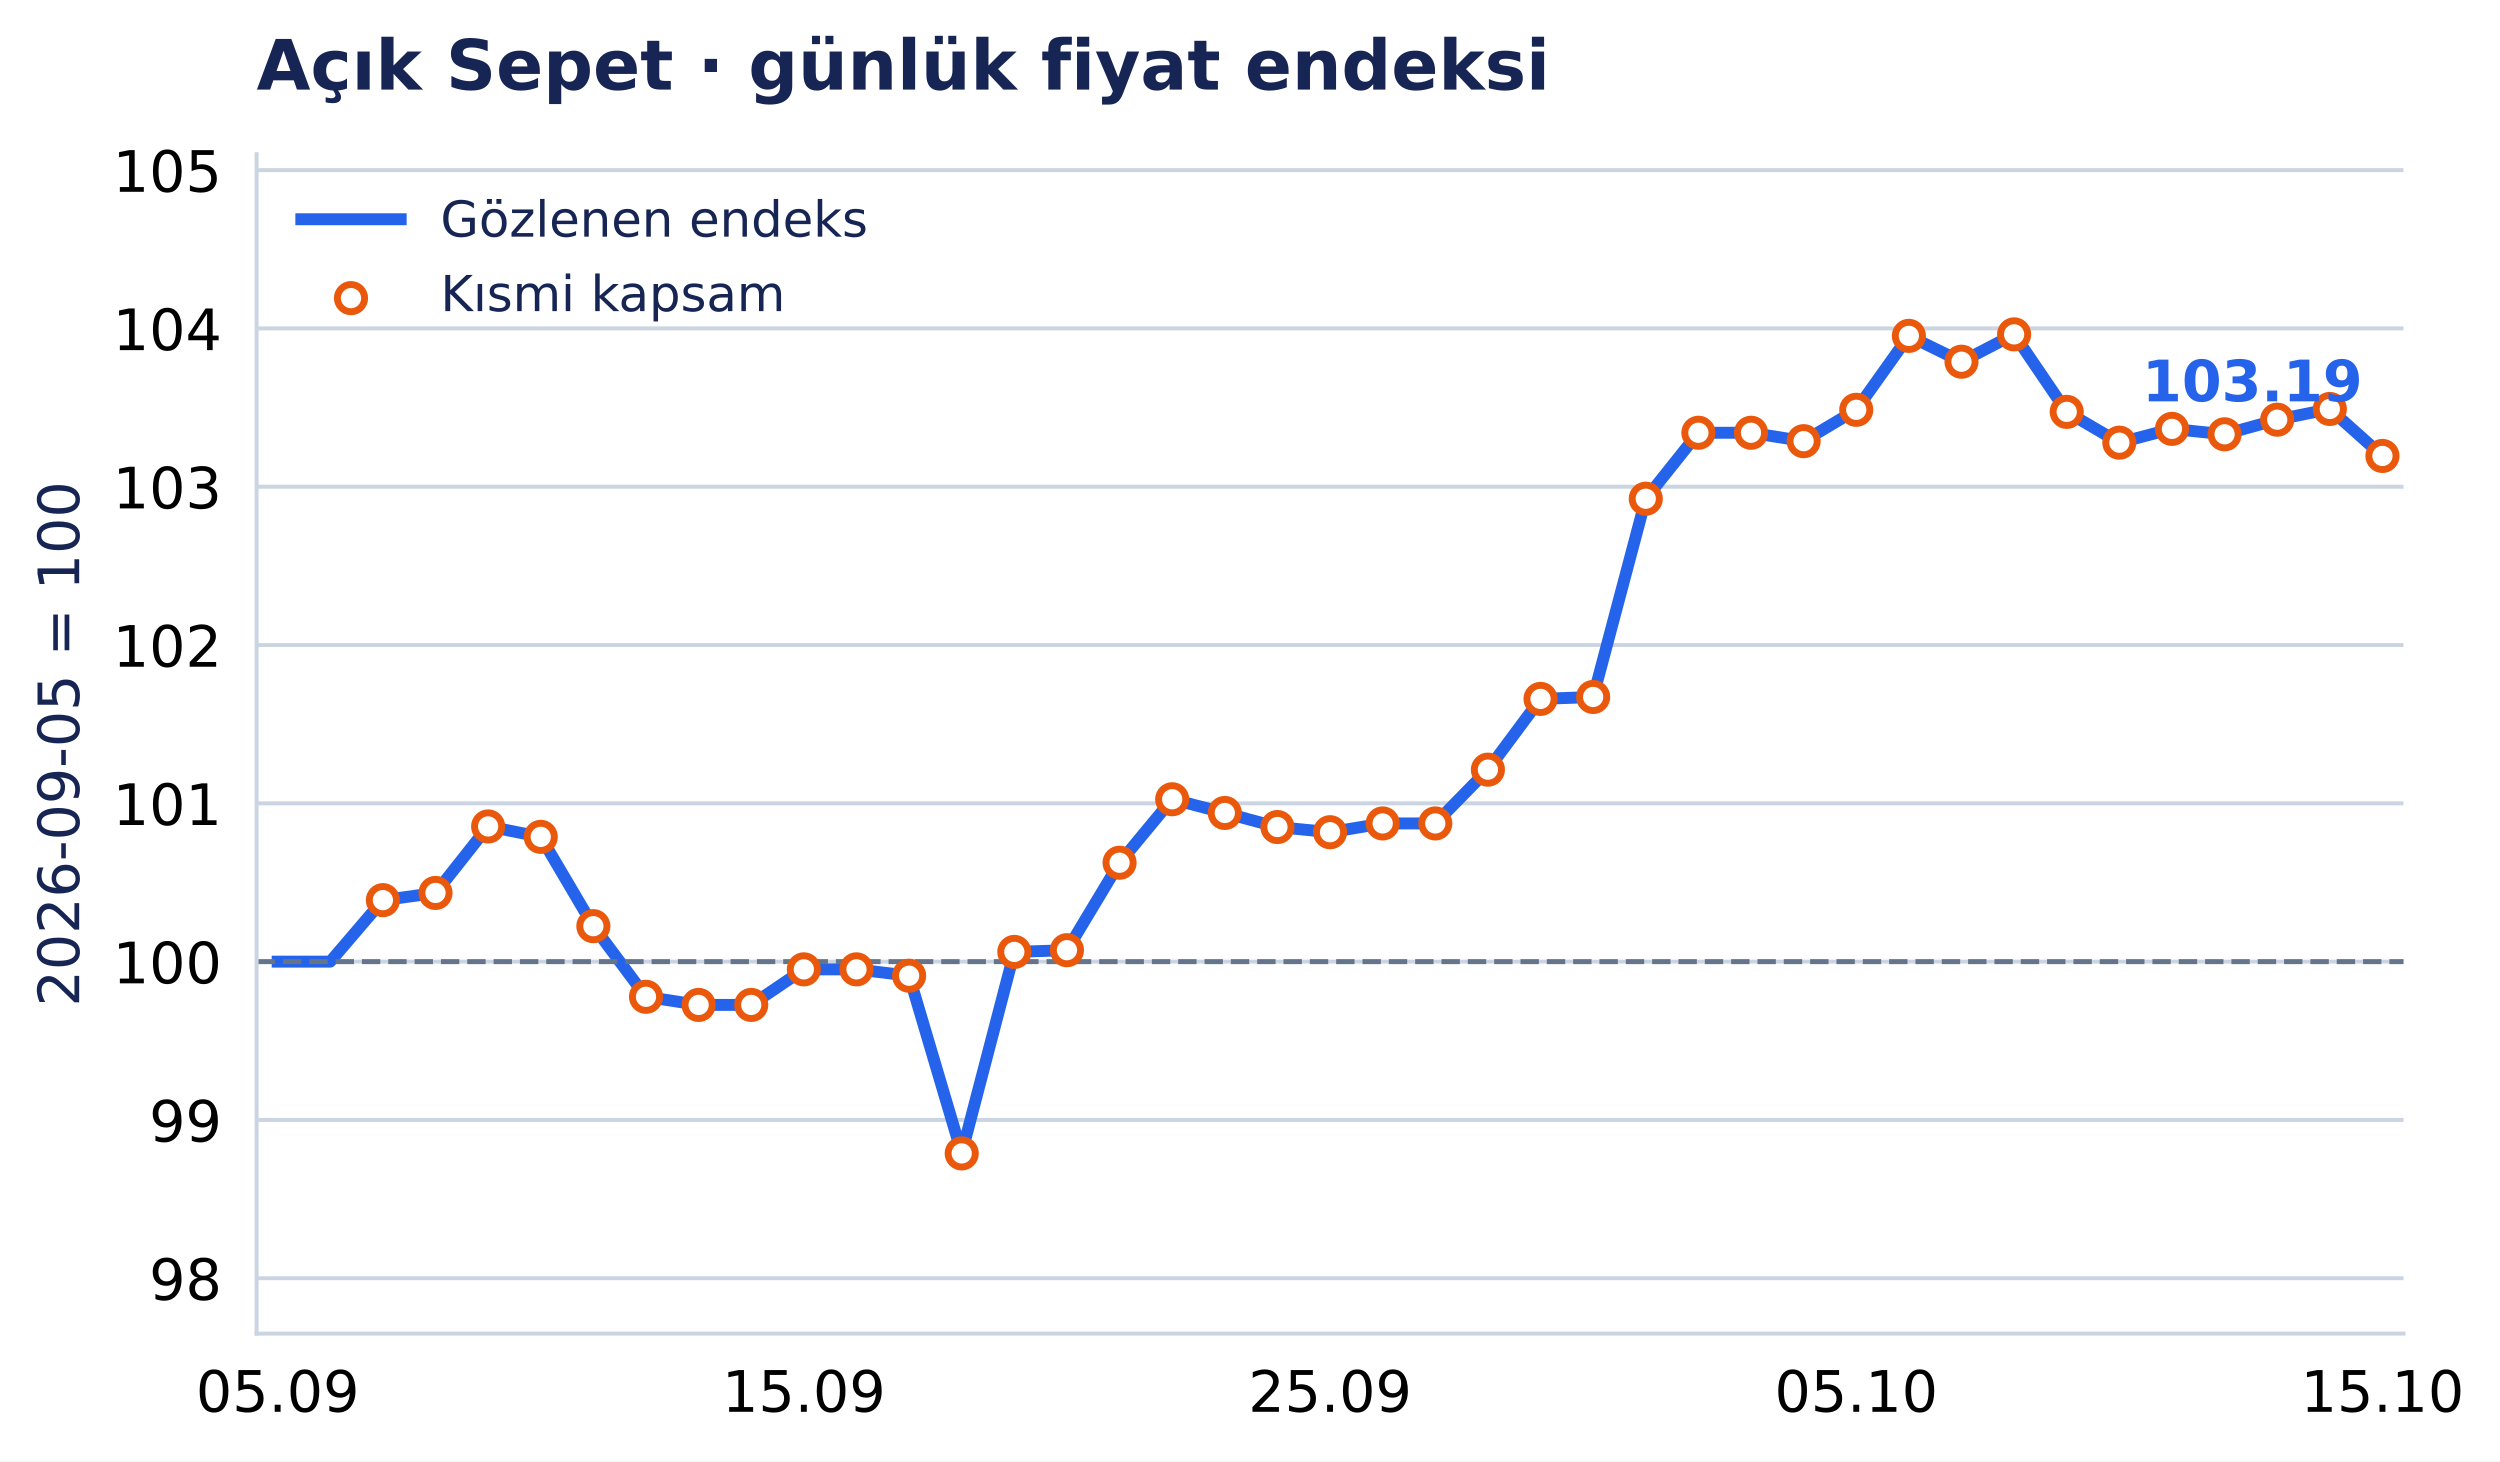
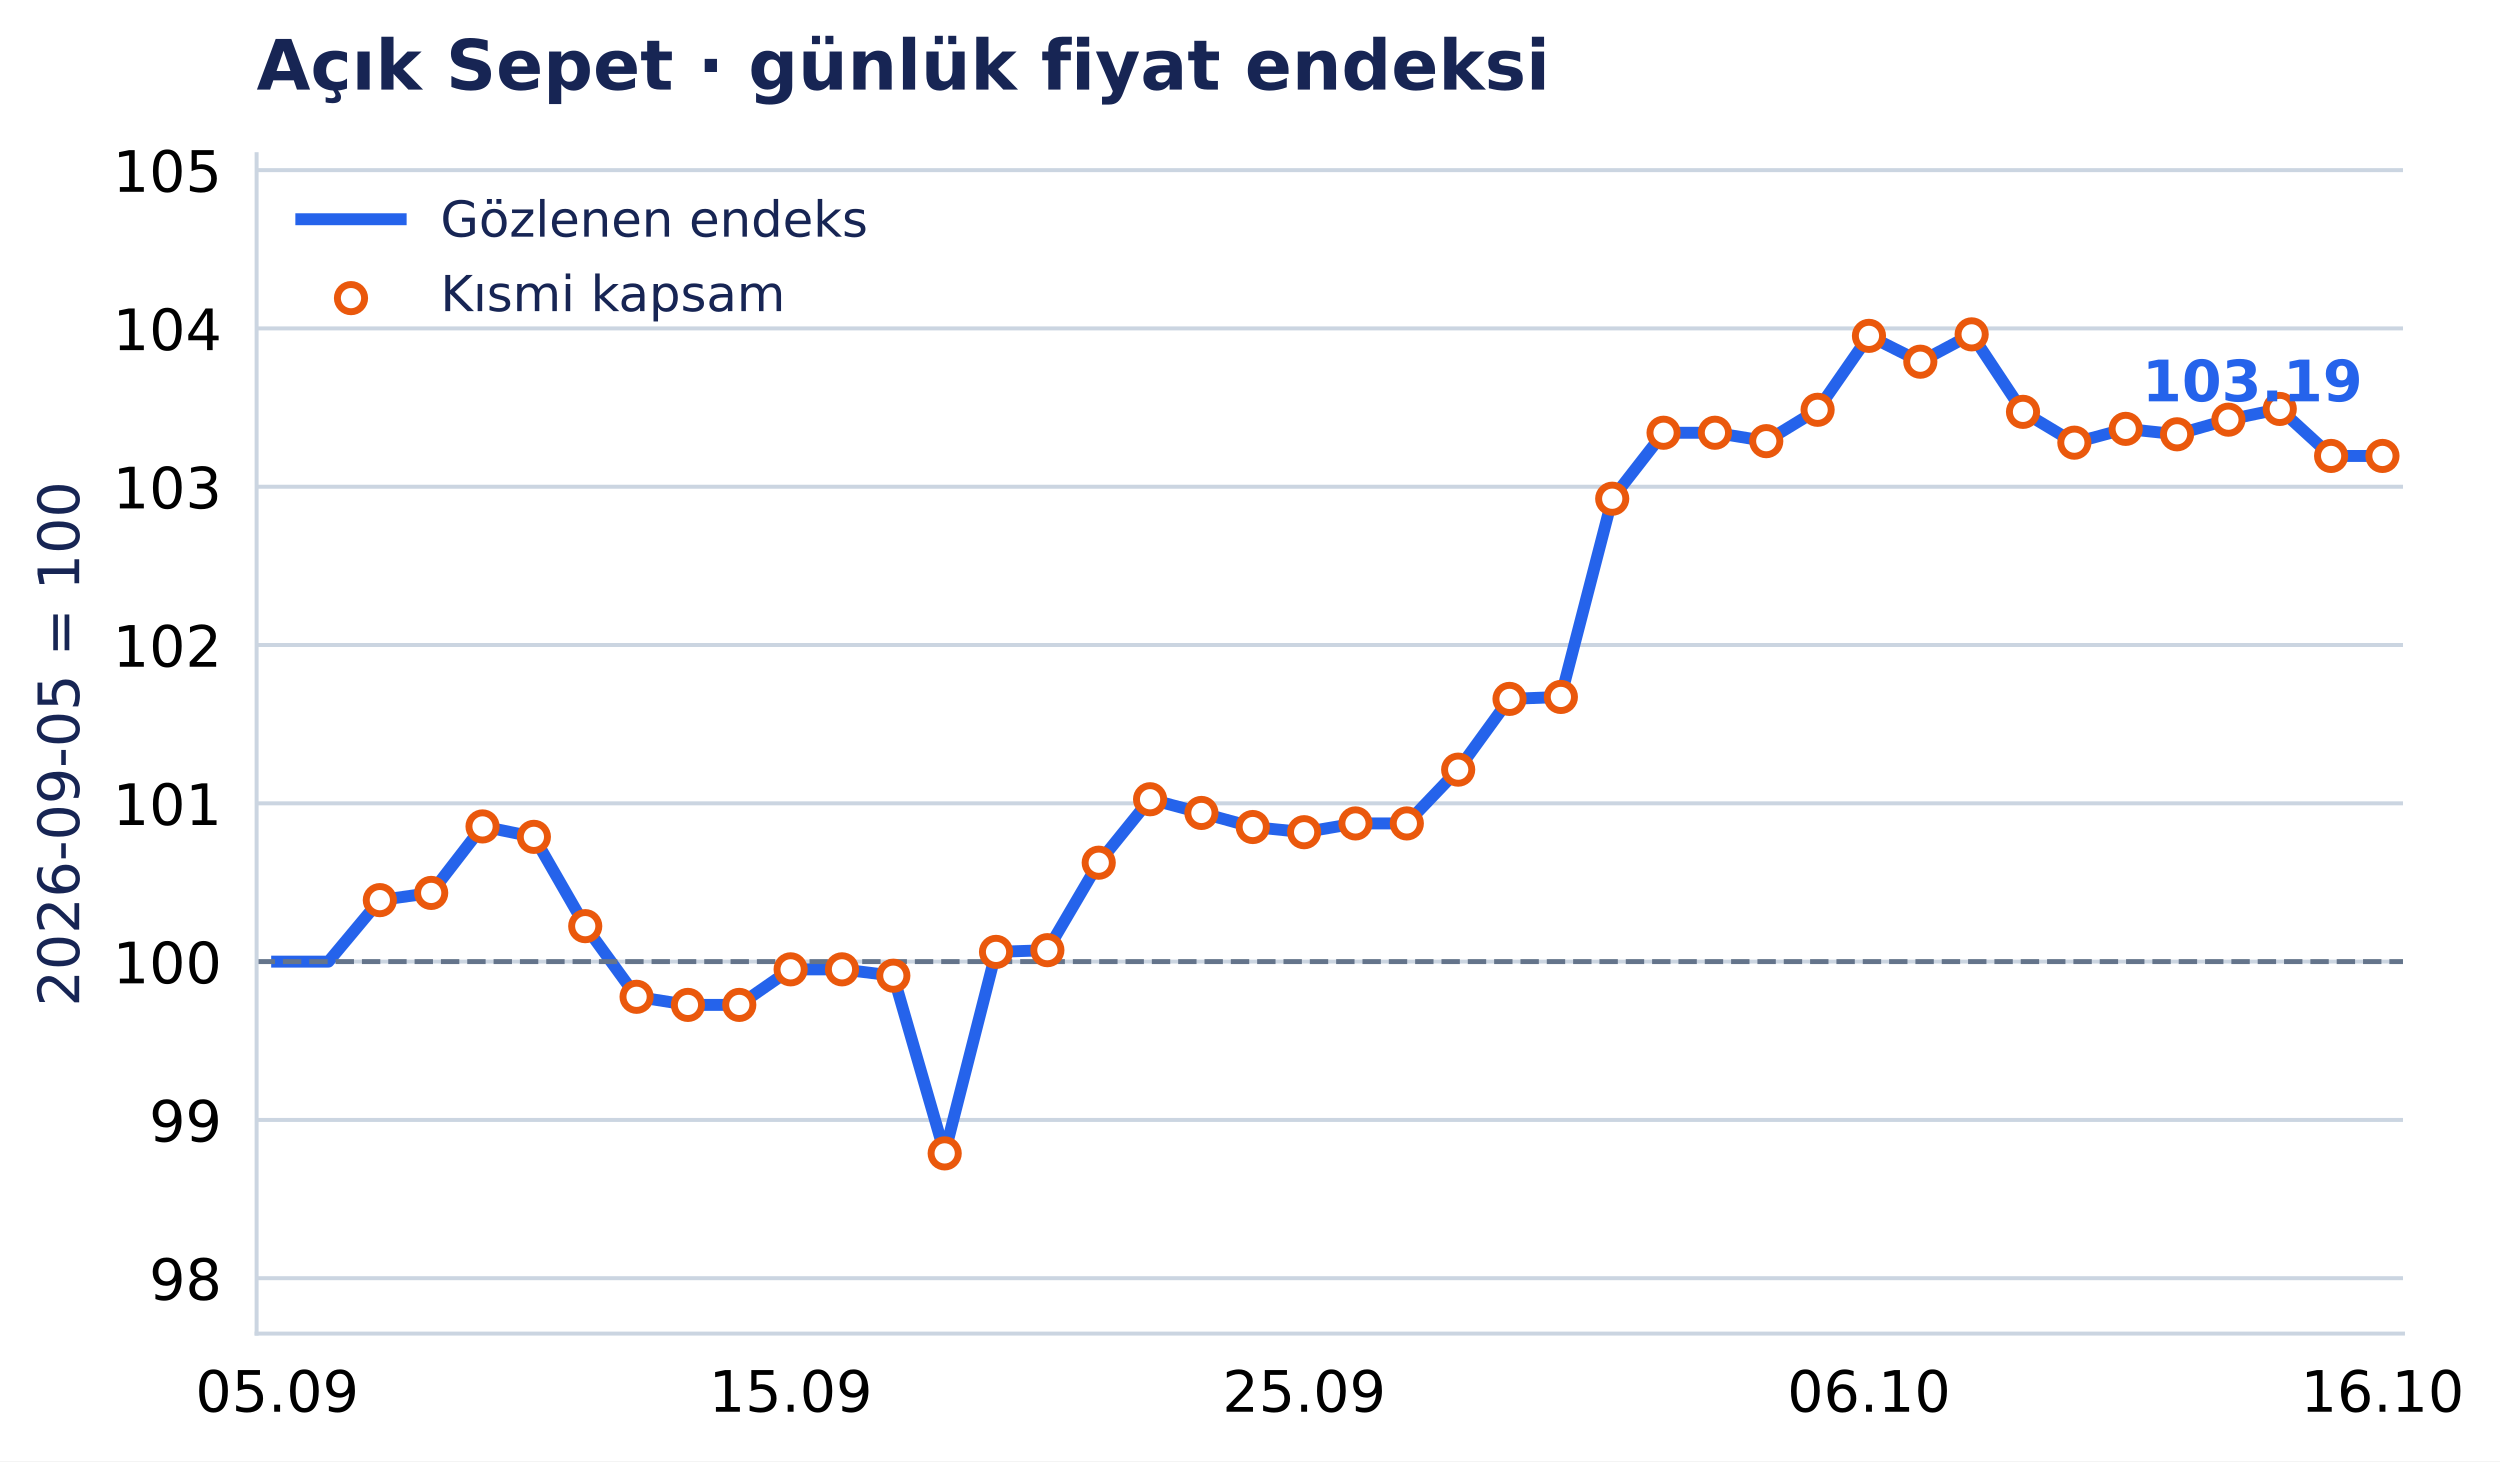
- <svg xmlns="http://www.w3.org/2000/svg" xmlns:xlink="http://www.w3.org/1999/xlink" width="503.214pt" height="294.135pt" viewBox="0 0 503.214 294.135" version="1.1">
+ <svg xmlns="http://www.w3.org/2000/svg" xmlns:xlink="http://www.w3.org/1999/xlink" width="503.222pt" height="294.135pt" viewBox="0 0 503.222 294.135" version="1.1">
  <defs>
    <style type="text/css">*{stroke-linejoin: round; stroke-linecap: butt}</style>
  </defs>
  <g id="figure_1">
    <g id="patch_1">
-       <path d="M 0 294.135 L 503.214 294.135 L 503.214 0 L 0 0 z " style="fill: #ffffff" />
+       <path d="M 0 294.135 L 503.222 294.135 L 503.222 0 L 0 0 z " style="fill: #ffffff" />
    </g>
    <g id="axes_1">
      <g id="patch_2">
-         <path d="M 51.651 268.435 L 483.789 268.435 L 483.789 31.035 L 51.651 31.035 z " style="fill: #ffffff" />
+         <path d="M 51.651 268.435 L 483.695 268.435 L 483.695 31.035 L 51.651 31.035 z " style="fill: #ffffff" />
      </g>
      <g id="matplotlib.axis_1">
        <g id="xtick_1">
          <g id="line2d_1" />
          <g id="text_1">
-             <text style="font-size: 11.5px; font-family: 'DejaVu Sans', 'Bitstream Vera Sans', 'Computer Modern Sans Serif', 'Lucida Grande', 'Verdana', 'Geneva', 'Lucid', 'Arial', 'Helvetica', 'Avant Garde', sans-serif; text-anchor: middle" x="55.887" y="284.172" transform="rotate(-0 55.88728 284.172)">05.09</text>
+             <text style="font-size: 11.5px; font-family: 'DejaVu Sans', 'Bitstream Vera Sans', 'Computer Modern Sans Serif', 'Lucida Grande', 'Verdana', 'Geneva', 'Lucid', 'Arial', 'Helvetica', 'Avant Garde', sans-serif; text-anchor: middle" x="55.785" y="284.172" transform="rotate(-0 55.78502 284.172)">05.09</text>
          </g>
        </g>
        <g id="xtick_2">
          <g id="line2d_2" />
          <g id="text_2">
-             <text style="font-size: 11.5px; font-family: 'DejaVu Sans', 'Bitstream Vera Sans', 'Computer Modern Sans Serif', 'Lucida Grande', 'Verdana', 'Geneva', 'Lucid', 'Arial', 'Helvetica', 'Avant Garde', sans-serif; text-anchor: middle" x="161.804" y="284.172" transform="rotate(-0 161.8037 284.172)">15.09</text>
+             <text style="font-size: 11.5px; font-family: 'DejaVu Sans', 'Bitstream Vera Sans', 'Computer Modern Sans Serif', 'Lucida Grande', 'Verdana', 'Geneva', 'Lucid', 'Arial', 'Helvetica', 'Avant Garde', sans-serif; text-anchor: middle" x="159.145" y="284.172" transform="rotate(-0 159.145 284.172)">15.09</text>
          </g>
        </g>
        <g id="xtick_3">
          <g id="line2d_3" />
          <g id="text_3">
-             <text style="font-size: 11.5px; font-family: 'DejaVu Sans', 'Bitstream Vera Sans', 'Computer Modern Sans Serif', 'Lucida Grande', 'Verdana', 'Geneva', 'Lucid', 'Arial', 'Helvetica', 'Avant Garde', sans-serif; text-anchor: middle" x="267.72" y="284.172" transform="rotate(-0 267.72 284.172)">25.09</text>
+             <text style="font-size: 11.5px; font-family: 'DejaVu Sans', 'Bitstream Vera Sans', 'Computer Modern Sans Serif', 'Lucida Grande', 'Verdana', 'Geneva', 'Lucid', 'Arial', 'Helvetica', 'Avant Garde', sans-serif; text-anchor: middle" x="262.505" y="284.172" transform="rotate(-0 262.5049 284.172)">25.09</text>
          </g>
        </g>
        <g id="xtick_4">
          <g id="line2d_4" />
          <g id="text_4">
-             <text style="font-size: 11.5px; font-family: 'DejaVu Sans', 'Bitstream Vera Sans', 'Computer Modern Sans Serif', 'Lucida Grande', 'Verdana', 'Geneva', 'Lucid', 'Arial', 'Helvetica', 'Avant Garde', sans-serif; text-anchor: middle" x="373.636" y="284.172" transform="rotate(-0 373.6364 284.172)">05.10</text>
+             <text style="font-size: 11.5px; font-family: 'DejaVu Sans', 'Bitstream Vera Sans', 'Computer Modern Sans Serif', 'Lucida Grande', 'Verdana', 'Geneva', 'Lucid', 'Arial', 'Helvetica', 'Avant Garde', sans-serif; text-anchor: middle" x="376.201" y="284.172" transform="rotate(-0 376.2009 284.172)">06.10</text>
          </g>
        </g>
        <g id="xtick_5">
          <g id="line2d_5" />
          <g id="text_5">
-             <text style="font-size: 11.5px; font-family: 'DejaVu Sans', 'Bitstream Vera Sans', 'Computer Modern Sans Serif', 'Lucida Grande', 'Verdana', 'Geneva', 'Lucid', 'Arial', 'Helvetica', 'Avant Garde', sans-serif; text-anchor: middle" x="479.553" y="284.172" transform="rotate(-0 479.5528 284.172)">15.10</text>
+             <text style="font-size: 11.5px; font-family: 'DejaVu Sans', 'Bitstream Vera Sans', 'Computer Modern Sans Serif', 'Lucida Grande', 'Verdana', 'Geneva', 'Lucid', 'Arial', 'Helvetica', 'Avant Garde', sans-serif; text-anchor: middle" x="479.561" y="284.172" transform="rotate(-0 479.5608 284.172)">16.10</text>
          </g>
        </g>
      </g>
      <g id="matplotlib.axis_2">
        <g id="ytick_1">
          <g id="line2d_6">
-             <path d="M 51.651 257.29 L 483.789 257.29 " clip-path="url(#pff9eb8e89a)" style="fill: none; stroke: #cbd5e1; stroke-width: 0.8; stroke-linecap: square" />
+             <path d="M 51.651 257.29 L 483.695 257.29 " clip-path="url(#paf6cc6ae6a)" style="fill: none; stroke: #cbd5e1; stroke-width: 0.8; stroke-linecap: square" />
          </g>
          <g id="line2d_7" />
          <g id="text_6">
            <text style="font-size: 11.5px; font-family: 'DejaVu Sans', 'Bitstream Vera Sans', 'Computer Modern Sans Serif', 'Lucida Grande', 'Verdana', 'Geneva', 'Lucid', 'Arial', 'Helvetica', 'Avant Garde', sans-serif; text-anchor: end" x="44.651" y="261.659" transform="rotate(-0 44.65062 261.6587)">98</text>
          </g>
        </g>
        <g id="ytick_2">
          <g id="line2d_8">
-             <path d="M 51.651 225.426 L 483.789 225.426 " clip-path="url(#pff9eb8e89a)" style="fill: none; stroke: #cbd5e1; stroke-width: 0.8; stroke-linecap: square" />
+             <path d="M 51.651 225.426 L 483.695 225.426 " clip-path="url(#paf6cc6ae6a)" style="fill: none; stroke: #cbd5e1; stroke-width: 0.8; stroke-linecap: square" />
          </g>
          <g id="line2d_9" />
          <g id="text_7">
            <text style="font-size: 11.5px; font-family: 'DejaVu Sans', 'Bitstream Vera Sans', 'Computer Modern Sans Serif', 'Lucida Grande', 'Verdana', 'Geneva', 'Lucid', 'Arial', 'Helvetica', 'Avant Garde', sans-serif; text-anchor: end" x="44.651" y="229.795" transform="rotate(-0 44.65062 229.7947)">99</text>
          </g>
        </g>
        <g id="ytick_3">
          <g id="line2d_10">
-             <path d="M 51.651 193.562 L 483.789 193.562 " clip-path="url(#pff9eb8e89a)" style="fill: none; stroke: #cbd5e1; stroke-width: 0.8; stroke-linecap: square" />
+             <path d="M 51.651 193.562 L 483.695 193.562 " clip-path="url(#paf6cc6ae6a)" style="fill: none; stroke: #cbd5e1; stroke-width: 0.8; stroke-linecap: square" />
          </g>
          <g id="line2d_11" />
          <g id="text_8">
            <text style="font-size: 11.5px; font-family: 'DejaVu Sans', 'Bitstream Vera Sans', 'Computer Modern Sans Serif', 'Lucida Grande', 'Verdana', 'Geneva', 'Lucid', 'Arial', 'Helvetica', 'Avant Garde', sans-serif; text-anchor: end" x="44.651" y="197.931" transform="rotate(-0 44.65062 197.9307)">100</text>
          </g>
        </g>
        <g id="ytick_4">
          <g id="line2d_12">
-             <path d="M 51.651 161.698 L 483.789 161.698 " clip-path="url(#pff9eb8e89a)" style="fill: none; stroke: #cbd5e1; stroke-width: 0.8; stroke-linecap: square" />
+             <path d="M 51.651 161.698 L 483.695 161.698 " clip-path="url(#paf6cc6ae6a)" style="fill: none; stroke: #cbd5e1; stroke-width: 0.8; stroke-linecap: square" />
          </g>
          <g id="line2d_13" />
          <g id="text_9">
            <text style="font-size: 11.5px; font-family: 'DejaVu Sans', 'Bitstream Vera Sans', 'Computer Modern Sans Serif', 'Lucida Grande', 'Verdana', 'Geneva', 'Lucid', 'Arial', 'Helvetica', 'Avant Garde', sans-serif; text-anchor: end" x="44.651" y="166.067" transform="rotate(-0 44.65062 166.0667)">101</text>
          </g>
        </g>
        <g id="ytick_5">
          <g id="line2d_14">
-             <path d="M 51.651 129.834 L 483.789 129.834 " clip-path="url(#pff9eb8e89a)" style="fill: none; stroke: #cbd5e1; stroke-width: 0.8; stroke-linecap: square" />
+             <path d="M 51.651 129.834 L 483.695 129.834 " clip-path="url(#paf6cc6ae6a)" style="fill: none; stroke: #cbd5e1; stroke-width: 0.8; stroke-linecap: square" />
          </g>
          <g id="line2d_15" />
          <g id="text_10">
            <text style="font-size: 11.5px; font-family: 'DejaVu Sans', 'Bitstream Vera Sans', 'Computer Modern Sans Serif', 'Lucida Grande', 'Verdana', 'Geneva', 'Lucid', 'Arial', 'Helvetica', 'Avant Garde', sans-serif; text-anchor: end" x="44.651" y="134.203" transform="rotate(-0 44.65062 134.2027)">102</text>
          </g>
        </g>
        <g id="ytick_6">
          <g id="line2d_16">
-             <path d="M 51.651 97.97 L 483.789 97.97 " clip-path="url(#pff9eb8e89a)" style="fill: none; stroke: #cbd5e1; stroke-width: 0.8; stroke-linecap: square" />
+             <path d="M 51.651 97.97 L 483.695 97.97 " clip-path="url(#paf6cc6ae6a)" style="fill: none; stroke: #cbd5e1; stroke-width: 0.8; stroke-linecap: square" />
          </g>
          <g id="line2d_17" />
          <g id="text_11">
            <text style="font-size: 11.5px; font-family: 'DejaVu Sans', 'Bitstream Vera Sans', 'Computer Modern Sans Serif', 'Lucida Grande', 'Verdana', 'Geneva', 'Lucid', 'Arial', 'Helvetica', 'Avant Garde', sans-serif; text-anchor: end" x="44.651" y="102.339" transform="rotate(-0 44.65062 102.3387)">103</text>
          </g>
        </g>
        <g id="ytick_7">
          <g id="line2d_18">
-             <path d="M 51.651 66.106 L 483.789 66.106 " clip-path="url(#pff9eb8e89a)" style="fill: none; stroke: #cbd5e1; stroke-width: 0.8; stroke-linecap: square" />
+             <path d="M 51.651 66.106 L 483.695 66.106 " clip-path="url(#paf6cc6ae6a)" style="fill: none; stroke: #cbd5e1; stroke-width: 0.8; stroke-linecap: square" />
          </g>
          <g id="line2d_19" />
          <g id="text_12">
            <text style="font-size: 11.5px; font-family: 'DejaVu Sans', 'Bitstream Vera Sans', 'Computer Modern Sans Serif', 'Lucida Grande', 'Verdana', 'Geneva', 'Lucid', 'Arial', 'Helvetica', 'Avant Garde', sans-serif; text-anchor: end" x="44.651" y="70.475" transform="rotate(-0 44.65062 70.4747)">104</text>
          </g>
        </g>
        <g id="ytick_8">
          <g id="line2d_20">
-             <path d="M 51.651 34.242 L 483.789 34.242 " clip-path="url(#pff9eb8e89a)" style="fill: none; stroke: #cbd5e1; stroke-width: 0.8; stroke-linecap: square" />
+             <path d="M 51.651 34.242 L 483.695 34.242 " clip-path="url(#paf6cc6ae6a)" style="fill: none; stroke: #cbd5e1; stroke-width: 0.8; stroke-linecap: square" />
          </g>
          <g id="line2d_21" />
          <g id="text_13">
            <text style="font-size: 11.5px; font-family: 'DejaVu Sans', 'Bitstream Vera Sans', 'Computer Modern Sans Serif', 'Lucida Grande', 'Verdana', 'Geneva', 'Lucid', 'Arial', 'Helvetica', 'Avant Garde', sans-serif; text-anchor: end" x="44.651" y="38.611" transform="rotate(-0 44.65062 38.61071)">105</text>
          </g>
        </g>
        <g id="text_14">
          <text style="font-size: 11.5px; font-family: 'DejaVu Sans', 'Bitstream Vera Sans', 'Computer Modern Sans Serif', 'Lucida Grande', 'Verdana', 'Geneva', 'Lucid', 'Arial', 'Helvetica', 'Avant Garde', sans-serif; text-anchor: middle; fill: #172554" x="15.937" y="149.735" transform="rotate(-90 15.93731 149.7347)">2026-09-05 = 100</text>
        </g>
      </g>
      <g id="line2d_22">
-         <path d="M 55.887 193.562 L 66.479 193.562 L 77.071 181.186 L 87.662 179.736 L 98.254 166.35 L 108.845 168.45 L 119.437 186.424 L 130.029 200.645 L 140.62 202.277 L 151.212 202.277 L 161.804 195.117 L 172.395 195.117 L 182.987 196.398 L 193.579 232.165 L 204.17 191.606 L 214.762 191.258 L 225.353 173.653 L 235.945 160.879 L 246.537 163.639 L 257.128 166.471 L 267.72 167.513 L 278.312 165.748 L 288.903 165.748 L 299.495 154.921 L 310.087 140.681 L 320.678 140.289 L 331.27 100.385 L 341.862 87.108 L 352.453 87.108 L 363.045 88.8 L 373.636 82.487 L 384.228 67.607 L 394.82 72.807 L 405.411 67.304 L 416.003 82.902 L 426.595 89.105 L 437.186 86.327 L 447.778 87.42 L 458.37 84.476 L 468.961 82.318 L 479.553 91.776 " clip-path="url(#pff9eb8e89a)" style="fill: none; stroke: #2563eb; stroke-width: 2.4; stroke-linecap: square" />
+         <path d="M 55.785 193.562 L 66.121 193.562 L 76.457 181.186 L 86.793 179.736 L 97.129 166.35 L 107.465 168.45 L 117.801 186.424 L 128.137 200.645 L 138.473 202.277 L 148.809 202.277 L 159.145 195.117 L 169.481 195.117 L 179.817 196.398 L 190.153 232.165 L 200.489 191.606 L 210.825 191.258 L 221.161 173.653 L 231.497 160.879 L 241.833 163.639 L 252.169 166.471 L 262.505 167.513 L 272.841 165.748 L 283.177 165.748 L 293.513 154.921 L 303.849 140.681 L 314.185 140.289 L 324.521 100.385 L 334.857 87.108 L 345.193 87.108 L 355.529 88.8 L 365.865 82.487 L 376.201 67.607 L 386.537 72.807 L 396.873 67.304 L 407.209 82.902 L 417.545 89.105 L 427.881 86.327 L 438.217 87.42 L 448.553 84.476 L 458.889 82.318 L 469.225 91.776 L 479.561 91.776 " clip-path="url(#paf6cc6ae6a)" style="fill: none; stroke: #2563eb; stroke-width: 2.4; stroke-linecap: square" />
      </g>
      <g id="line2d_23">
-         <path d="M 51.651 193.562 L 483.789 193.562 " clip-path="url(#pff9eb8e89a)" style="fill: none; stroke-dasharray: 3.7,1.6; stroke-dashoffset: 0; stroke: #64748b" />
+         <path d="M 51.651 193.562 L 483.695 193.562 " clip-path="url(#paf6cc6ae6a)" style="fill: none; stroke-dasharray: 3.7,1.6; stroke-dashoffset: 0; stroke: #64748b" />
      </g>
      <g id="patch_3">
        <path d="M 51.651 268.435 L 51.651 31.035 " style="fill: none; stroke: #cbd5e1; stroke-width: 0.8; stroke-linejoin: miter; stroke-linecap: square" />
      </g>
      <g id="patch_4">
-         <path d="M 51.651 268.435 L 483.789 268.435 " style="fill: none; stroke: #cbd5e1; stroke-width: 0.8; stroke-linejoin: miter; stroke-linecap: square" />
+         <path d="M 51.651 268.435 L 483.695 268.435 " style="fill: none; stroke: #cbd5e1; stroke-width: 0.8; stroke-linejoin: miter; stroke-linecap: square" />
      </g>
      <g id="PathCollection_1">
        <defs>
          <path id="m3957c04aab" d="M 0 2.739 C 0.726 2.739 1.423 2.45 1.936 1.936 C 2.45 1.423 2.739 0.726 2.739 0 C 2.739 -0.726 2.45 -1.423 1.936 -1.936 C 1.423 -2.45 0.726 -2.739 0 -2.739 C -0.726 -2.739 -1.423 -2.45 -1.936 -1.936 C -2.45 -1.423 -2.739 -0.726 -2.739 0 C -2.739 0.726 -2.45 1.423 -1.936 1.936 C -1.423 2.45 -0.726 2.739 0 2.739 z " style="stroke: #ea580c; stroke-width: 1.4" />
        </defs>
-         <g clip-path="url(#pff9eb8e89a)">
-           <use xlink:href="#m3957c04aab" x="77.071" y="181.186" style="fill: #ffffff; stroke: #ea580c; stroke-width: 1.4" />
-           <use xlink:href="#m3957c04aab" x="87.662" y="179.736" style="fill: #ffffff; stroke: #ea580c; stroke-width: 1.4" />
-           <use xlink:href="#m3957c04aab" x="98.254" y="166.35" style="fill: #ffffff; stroke: #ea580c; stroke-width: 1.4" />
-           <use xlink:href="#m3957c04aab" x="108.845" y="168.45" style="fill: #ffffff; stroke: #ea580c; stroke-width: 1.4" />
-           <use xlink:href="#m3957c04aab" x="119.437" y="186.424" style="fill: #ffffff; stroke: #ea580c; stroke-width: 1.4" />
-           <use xlink:href="#m3957c04aab" x="130.029" y="200.645" style="fill: #ffffff; stroke: #ea580c; stroke-width: 1.4" />
-           <use xlink:href="#m3957c04aab" x="140.62" y="202.277" style="fill: #ffffff; stroke: #ea580c; stroke-width: 1.4" />
-           <use xlink:href="#m3957c04aab" x="151.212" y="202.277" style="fill: #ffffff; stroke: #ea580c; stroke-width: 1.4" />
-           <use xlink:href="#m3957c04aab" x="161.804" y="195.117" style="fill: #ffffff; stroke: #ea580c; stroke-width: 1.4" />
-           <use xlink:href="#m3957c04aab" x="172.395" y="195.117" style="fill: #ffffff; stroke: #ea580c; stroke-width: 1.4" />
-           <use xlink:href="#m3957c04aab" x="182.987" y="196.398" style="fill: #ffffff; stroke: #ea580c; stroke-width: 1.4" />
-           <use xlink:href="#m3957c04aab" x="193.579" y="232.165" style="fill: #ffffff; stroke: #ea580c; stroke-width: 1.4" />
-           <use xlink:href="#m3957c04aab" x="204.17" y="191.606" style="fill: #ffffff; stroke: #ea580c; stroke-width: 1.4" />
-           <use xlink:href="#m3957c04aab" x="214.762" y="191.258" style="fill: #ffffff; stroke: #ea580c; stroke-width: 1.4" />
-           <use xlink:href="#m3957c04aab" x="225.353" y="173.653" style="fill: #ffffff; stroke: #ea580c; stroke-width: 1.4" />
-           <use xlink:href="#m3957c04aab" x="235.945" y="160.879" style="fill: #ffffff; stroke: #ea580c; stroke-width: 1.4" />
-           <use xlink:href="#m3957c04aab" x="246.537" y="163.639" style="fill: #ffffff; stroke: #ea580c; stroke-width: 1.4" />
-           <use xlink:href="#m3957c04aab" x="257.128" y="166.471" style="fill: #ffffff; stroke: #ea580c; stroke-width: 1.4" />
-           <use xlink:href="#m3957c04aab" x="267.72" y="167.513" style="fill: #ffffff; stroke: #ea580c; stroke-width: 1.4" />
-           <use xlink:href="#m3957c04aab" x="278.312" y="165.748" style="fill: #ffffff; stroke: #ea580c; stroke-width: 1.4" />
-           <use xlink:href="#m3957c04aab" x="288.903" y="165.748" style="fill: #ffffff; stroke: #ea580c; stroke-width: 1.4" />
-           <use xlink:href="#m3957c04aab" x="299.495" y="154.921" style="fill: #ffffff; stroke: #ea580c; stroke-width: 1.4" />
-           <use xlink:href="#m3957c04aab" x="310.087" y="140.681" style="fill: #ffffff; stroke: #ea580c; stroke-width: 1.4" />
-           <use xlink:href="#m3957c04aab" x="320.678" y="140.289" style="fill: #ffffff; stroke: #ea580c; stroke-width: 1.4" />
-           <use xlink:href="#m3957c04aab" x="331.27" y="100.385" style="fill: #ffffff; stroke: #ea580c; stroke-width: 1.4" />
-           <use xlink:href="#m3957c04aab" x="341.862" y="87.108" style="fill: #ffffff; stroke: #ea580c; stroke-width: 1.4" />
-           <use xlink:href="#m3957c04aab" x="352.453" y="87.108" style="fill: #ffffff; stroke: #ea580c; stroke-width: 1.4" />
-           <use xlink:href="#m3957c04aab" x="363.045" y="88.8" style="fill: #ffffff; stroke: #ea580c; stroke-width: 1.4" />
-           <use xlink:href="#m3957c04aab" x="373.636" y="82.487" style="fill: #ffffff; stroke: #ea580c; stroke-width: 1.4" />
-           <use xlink:href="#m3957c04aab" x="384.228" y="67.607" style="fill: #ffffff; stroke: #ea580c; stroke-width: 1.4" />
-           <use xlink:href="#m3957c04aab" x="394.82" y="72.807" style="fill: #ffffff; stroke: #ea580c; stroke-width: 1.4" />
-           <use xlink:href="#m3957c04aab" x="405.411" y="67.304" style="fill: #ffffff; stroke: #ea580c; stroke-width: 1.4" />
-           <use xlink:href="#m3957c04aab" x="416.003" y="82.902" style="fill: #ffffff; stroke: #ea580c; stroke-width: 1.4" />
-           <use xlink:href="#m3957c04aab" x="426.595" y="89.105" style="fill: #ffffff; stroke: #ea580c; stroke-width: 1.4" />
-           <use xlink:href="#m3957c04aab" x="437.186" y="86.327" style="fill: #ffffff; stroke: #ea580c; stroke-width: 1.4" />
-           <use xlink:href="#m3957c04aab" x="447.778" y="87.42" style="fill: #ffffff; stroke: #ea580c; stroke-width: 1.4" />
-           <use xlink:href="#m3957c04aab" x="458.37" y="84.476" style="fill: #ffffff; stroke: #ea580c; stroke-width: 1.4" />
-           <use xlink:href="#m3957c04aab" x="468.961" y="82.318" style="fill: #ffffff; stroke: #ea580c; stroke-width: 1.4" />
-           <use xlink:href="#m3957c04aab" x="479.553" y="91.776" style="fill: #ffffff; stroke: #ea580c; stroke-width: 1.4" />
+         <g clip-path="url(#paf6cc6ae6a)">
+           <use xlink:href="#m3957c04aab" x="76.457" y="181.186" style="fill: #ffffff; stroke: #ea580c; stroke-width: 1.4" />
+           <use xlink:href="#m3957c04aab" x="86.793" y="179.736" style="fill: #ffffff; stroke: #ea580c; stroke-width: 1.4" />
+           <use xlink:href="#m3957c04aab" x="97.129" y="166.35" style="fill: #ffffff; stroke: #ea580c; stroke-width: 1.4" />
+           <use xlink:href="#m3957c04aab" x="107.465" y="168.45" style="fill: #ffffff; stroke: #ea580c; stroke-width: 1.4" />
+           <use xlink:href="#m3957c04aab" x="117.801" y="186.424" style="fill: #ffffff; stroke: #ea580c; stroke-width: 1.4" />
+           <use xlink:href="#m3957c04aab" x="128.137" y="200.645" style="fill: #ffffff; stroke: #ea580c; stroke-width: 1.4" />
+           <use xlink:href="#m3957c04aab" x="138.473" y="202.277" style="fill: #ffffff; stroke: #ea580c; stroke-width: 1.4" />
+           <use xlink:href="#m3957c04aab" x="148.809" y="202.277" style="fill: #ffffff; stroke: #ea580c; stroke-width: 1.4" />
+           <use xlink:href="#m3957c04aab" x="159.145" y="195.117" style="fill: #ffffff; stroke: #ea580c; stroke-width: 1.4" />
+           <use xlink:href="#m3957c04aab" x="169.481" y="195.117" style="fill: #ffffff; stroke: #ea580c; stroke-width: 1.4" />
+           <use xlink:href="#m3957c04aab" x="179.817" y="196.398" style="fill: #ffffff; stroke: #ea580c; stroke-width: 1.4" />
+           <use xlink:href="#m3957c04aab" x="190.153" y="232.165" style="fill: #ffffff; stroke: #ea580c; stroke-width: 1.4" />
+           <use xlink:href="#m3957c04aab" x="200.489" y="191.606" style="fill: #ffffff; stroke: #ea580c; stroke-width: 1.4" />
+           <use xlink:href="#m3957c04aab" x="210.825" y="191.258" style="fill: #ffffff; stroke: #ea580c; stroke-width: 1.4" />
+           <use xlink:href="#m3957c04aab" x="221.161" y="173.653" style="fill: #ffffff; stroke: #ea580c; stroke-width: 1.4" />
+           <use xlink:href="#m3957c04aab" x="231.497" y="160.879" style="fill: #ffffff; stroke: #ea580c; stroke-width: 1.4" />
+           <use xlink:href="#m3957c04aab" x="241.833" y="163.639" style="fill: #ffffff; stroke: #ea580c; stroke-width: 1.4" />
+           <use xlink:href="#m3957c04aab" x="252.169" y="166.471" style="fill: #ffffff; stroke: #ea580c; stroke-width: 1.4" />
+           <use xlink:href="#m3957c04aab" x="262.505" y="167.513" style="fill: #ffffff; stroke: #ea580c; stroke-width: 1.4" />
+           <use xlink:href="#m3957c04aab" x="272.841" y="165.748" style="fill: #ffffff; stroke: #ea580c; stroke-width: 1.4" />
+           <use xlink:href="#m3957c04aab" x="283.177" y="165.748" style="fill: #ffffff; stroke: #ea580c; stroke-width: 1.4" />
+           <use xlink:href="#m3957c04aab" x="293.513" y="154.921" style="fill: #ffffff; stroke: #ea580c; stroke-width: 1.4" />
+           <use xlink:href="#m3957c04aab" x="303.849" y="140.681" style="fill: #ffffff; stroke: #ea580c; stroke-width: 1.4" />
+           <use xlink:href="#m3957c04aab" x="314.185" y="140.289" style="fill: #ffffff; stroke: #ea580c; stroke-width: 1.4" />
+           <use xlink:href="#m3957c04aab" x="324.521" y="100.385" style="fill: #ffffff; stroke: #ea580c; stroke-width: 1.4" />
+           <use xlink:href="#m3957c04aab" x="334.857" y="87.108" style="fill: #ffffff; stroke: #ea580c; stroke-width: 1.4" />
+           <use xlink:href="#m3957c04aab" x="345.193" y="87.108" style="fill: #ffffff; stroke: #ea580c; stroke-width: 1.4" />
+           <use xlink:href="#m3957c04aab" x="355.529" y="88.8" style="fill: #ffffff; stroke: #ea580c; stroke-width: 1.4" />
+           <use xlink:href="#m3957c04aab" x="365.865" y="82.487" style="fill: #ffffff; stroke: #ea580c; stroke-width: 1.4" />
+           <use xlink:href="#m3957c04aab" x="376.201" y="67.607" style="fill: #ffffff; stroke: #ea580c; stroke-width: 1.4" />
+           <use xlink:href="#m3957c04aab" x="386.537" y="72.807" style="fill: #ffffff; stroke: #ea580c; stroke-width: 1.4" />
+           <use xlink:href="#m3957c04aab" x="396.873" y="67.304" style="fill: #ffffff; stroke: #ea580c; stroke-width: 1.4" />
+           <use xlink:href="#m3957c04aab" x="407.209" y="82.902" style="fill: #ffffff; stroke: #ea580c; stroke-width: 1.4" />
+           <use xlink:href="#m3957c04aab" x="417.545" y="89.105" style="fill: #ffffff; stroke: #ea580c; stroke-width: 1.4" />
+           <use xlink:href="#m3957c04aab" x="427.881" y="86.327" style="fill: #ffffff; stroke: #ea580c; stroke-width: 1.4" />
+           <use xlink:href="#m3957c04aab" x="438.217" y="87.42" style="fill: #ffffff; stroke: #ea580c; stroke-width: 1.4" />
+           <use xlink:href="#m3957c04aab" x="448.553" y="84.476" style="fill: #ffffff; stroke: #ea580c; stroke-width: 1.4" />
+           <use xlink:href="#m3957c04aab" x="458.889" y="82.318" style="fill: #ffffff; stroke: #ea580c; stroke-width: 1.4" />
+           <use xlink:href="#m3957c04aab" x="469.225" y="91.776" style="fill: #ffffff; stroke: #ea580c; stroke-width: 1.4" />
+           <use xlink:href="#m3957c04aab" x="479.561" y="91.776" style="fill: #ffffff; stroke: #ea580c; stroke-width: 1.4" />
        </g>
      </g>
      <g id="text_15">
-         <text style="font-weight: 700; font-size: 11.5px; font-family: 'DejaVu Sans', 'Bitstream Vera Sans', 'Computer Modern Sans Serif', 'Lucida Grande', 'Verdana', 'Geneva', 'Lucid', 'Arial', 'Helvetica', 'Avant Garde', sans-serif; text-anchor: end; fill: #2563eb" x="475.553" y="80.776" transform="rotate(-0 475.5528 80.77568)">103.19</text>
+         <text style="font-weight: 700; font-size: 11.5px; font-family: 'DejaVu Sans', 'Bitstream Vera Sans', 'Computer Modern Sans Serif', 'Lucida Grande', 'Verdana', 'Geneva', 'Lucid', 'Arial', 'Helvetica', 'Avant Garde', sans-serif; text-anchor: end; fill: #2563eb" x="475.561" y="80.776" transform="rotate(-0 475.5608 80.77568)">103.19</text>
      </g>
      <g id="text_16">
        <text style="font-weight: 700; font-size: 14px; font-family: 'DejaVu Sans', 'Bitstream Vera Sans', 'Computer Modern Sans Serif', 'Lucida Grande', 'Verdana', 'Geneva', 'Lucid', 'Arial', 'Helvetica', 'Avant Garde', sans-serif; text-anchor: start; fill: #172554" x="51.651" y="18.035" transform="rotate(-0 51.65062 18.03469)">Açık Sepet · günlük fiyat endeksi</text>
      </g>
      <g id="legend_1">
        <g id="line2d_24">
          <path d="M 60.651 44.133 L 70.651 44.133 L 80.651 44.133 " style="fill: none; stroke: #2563eb; stroke-width: 2.4; stroke-linecap: square" />
        </g>
        <g id="text_17">
          <text style="font-size: 10px; font-family: 'DejaVu Sans', 'Bitstream Vera Sans', 'Computer Modern Sans Serif', 'Lucida Grande', 'Verdana', 'Geneva', 'Lucid', 'Arial', 'Helvetica', 'Avant Garde', sans-serif; text-anchor: start; fill: #172554" x="88.651" y="47.633" transform="rotate(-0 88.65063 47.63312)">Gözlenen endeks</text>
        </g>
        <g id="PathCollection_2">
          <g>
            <use xlink:href="#m3957c04aab" x="70.651" y="60.009" style="fill: #ffffff; stroke: #ea580c; stroke-width: 1.4" />
          </g>
        </g>
        <g id="text_18">
          <text style="font-size: 10px; font-family: 'DejaVu Sans', 'Bitstream Vera Sans', 'Computer Modern Sans Serif', 'Lucida Grande', 'Verdana', 'Geneva', 'Lucid', 'Arial', 'Helvetica', 'Avant Garde', sans-serif; text-anchor: start; fill: #172554" x="88.651" y="62.634" transform="rotate(-0 88.65063 62.63391)">Kısmi kapsam</text>
        </g>
      </g>
    </g>
  </g>
  <defs>
-     <clipPath id="pff9eb8e89a">
-       <rect x="51.651" y="31.035" width="432.139" height="237.4" />
+     <clipPath id="paf6cc6ae6a">
+       <rect x="51.651" y="31.035" width="432.045" height="237.4" />
    </clipPath>
  </defs>
</svg>
